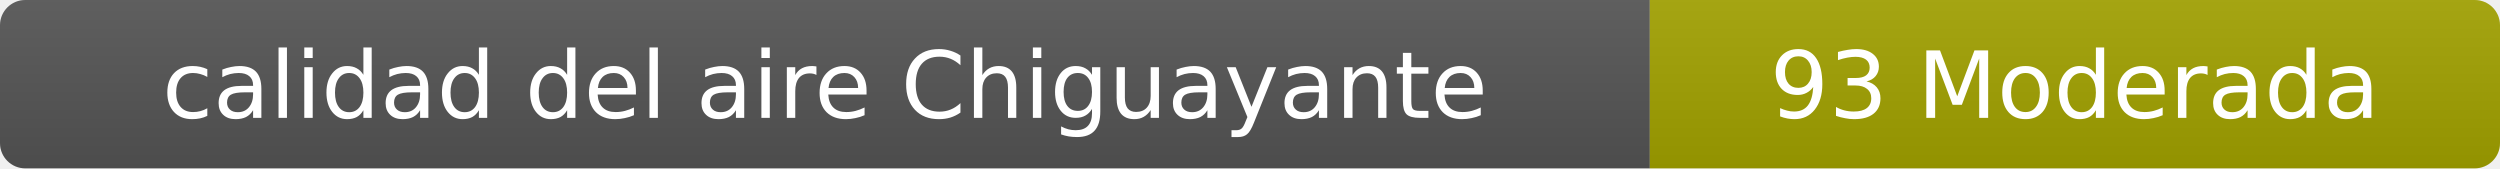
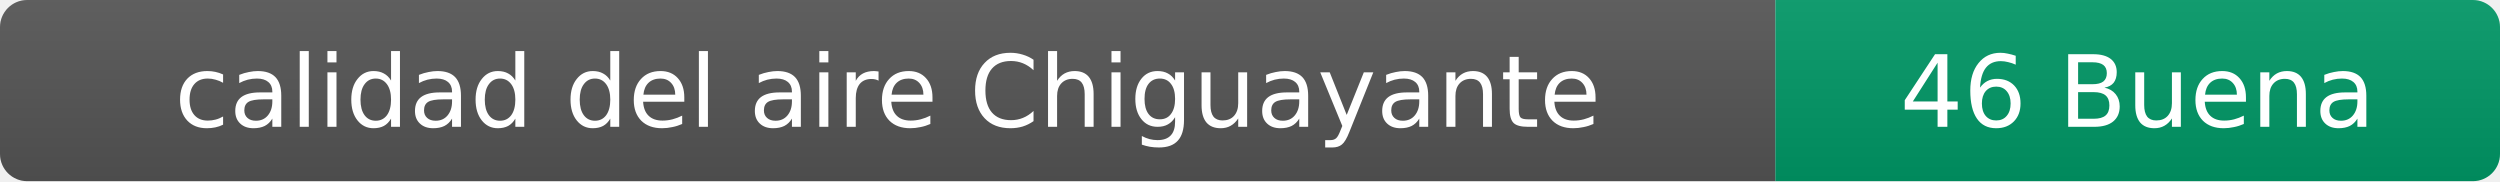
- <svg xmlns="http://www.w3.org/2000/svg" width="297" height="20" role="img" aria-label="calidad del aire: 93 Moderada">
+ <svg xmlns="http://www.w3.org/2000/svg" width="276" height="20" role="img" aria-label="calidad del aire: 46 Buena">
  <linearGradient id="s" x2="0" y2="100%">
    <stop offset="0" stop-color="#bbb" stop-opacity=".1" />
    <stop offset="1" stop-opacity=".1" />
  </linearGradient>
  <clipPath id="r">
-     <rect width="297" height="20" rx="3" fill="#fff" />
+     <rect width="276" height="20" rx="3" fill="#fff" />
  </clipPath>
  <g clip-path="url(#r)">
    <rect width="196" height="20" fill="#555" />
-     <rect x="196" width="101" height="20" fill="#a3a300" />
-     <rect width="297" height="20" fill="url(#s)" />
+     <rect x="196" width="80" height="20" fill="#009966" />
+     <rect width="276" height="20" fill="url(#s)" />
  </g>
  <g fill="#fff" text-anchor="middle" font-family="Verdana,Geneva,DejaVu Sans,sans-serif" font-size="11">
    <text x="98" y="14">calidad del aire Chiguayante</text>
-     <text x="246.5" y="14">93 Moderada</text>
+     <text x="236" y="14">46 Buena</text>
  </g>
</svg>
